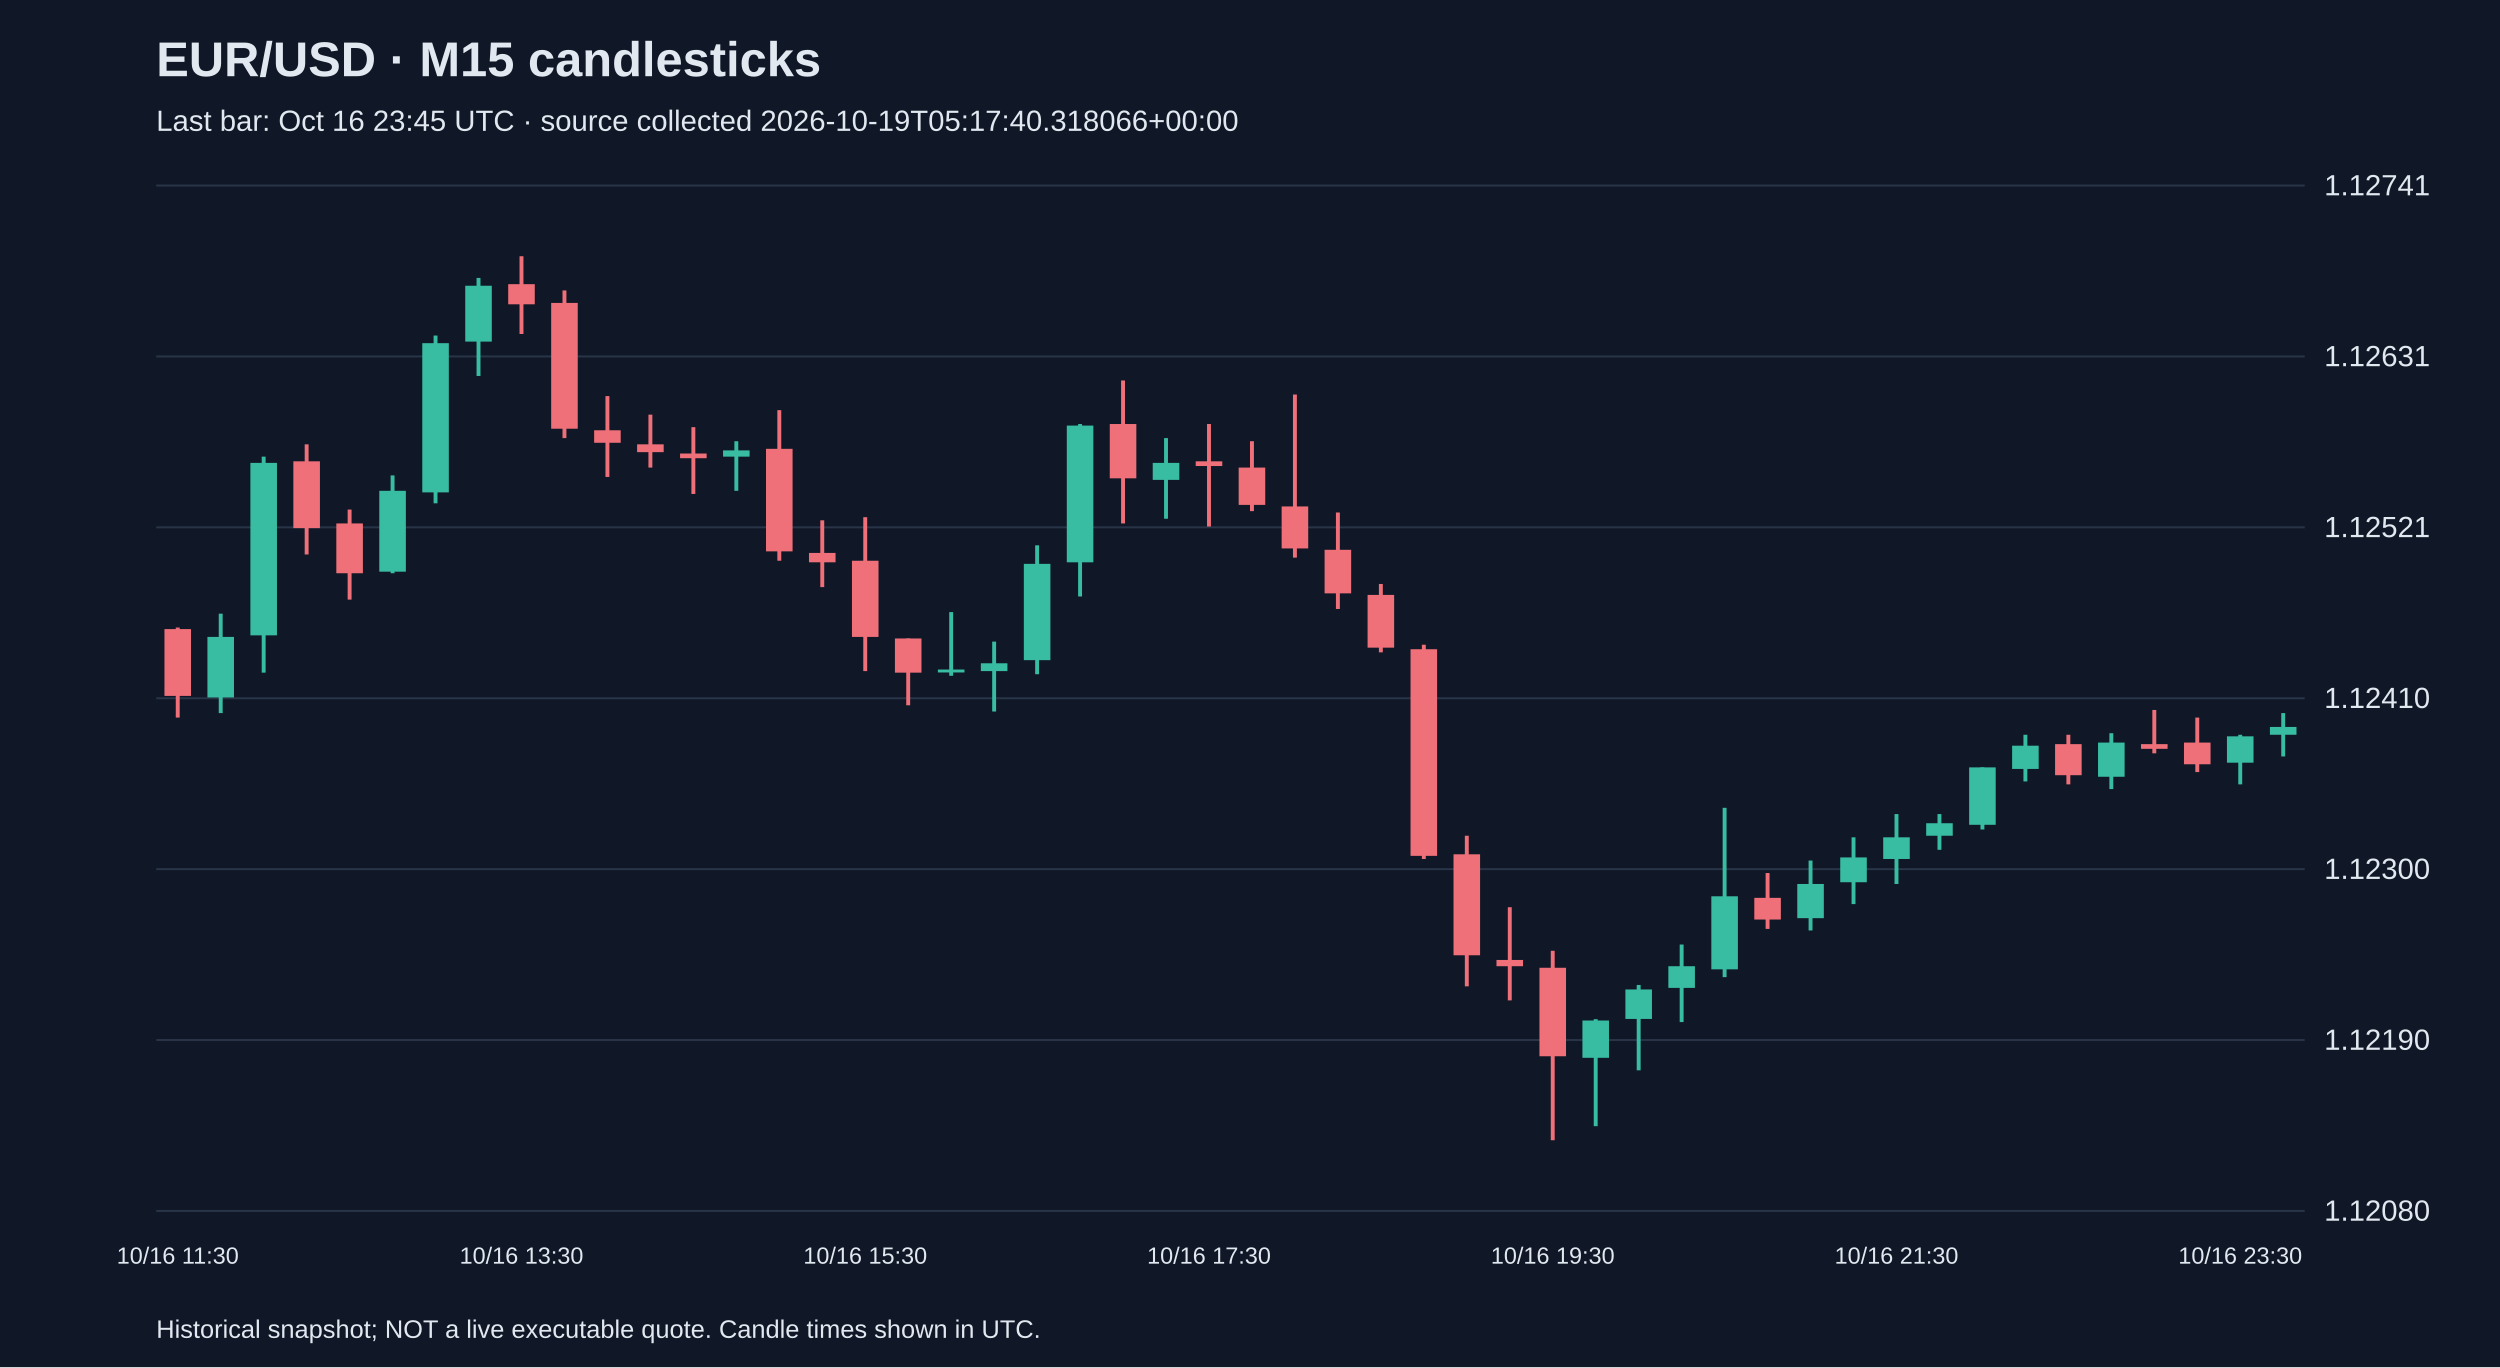
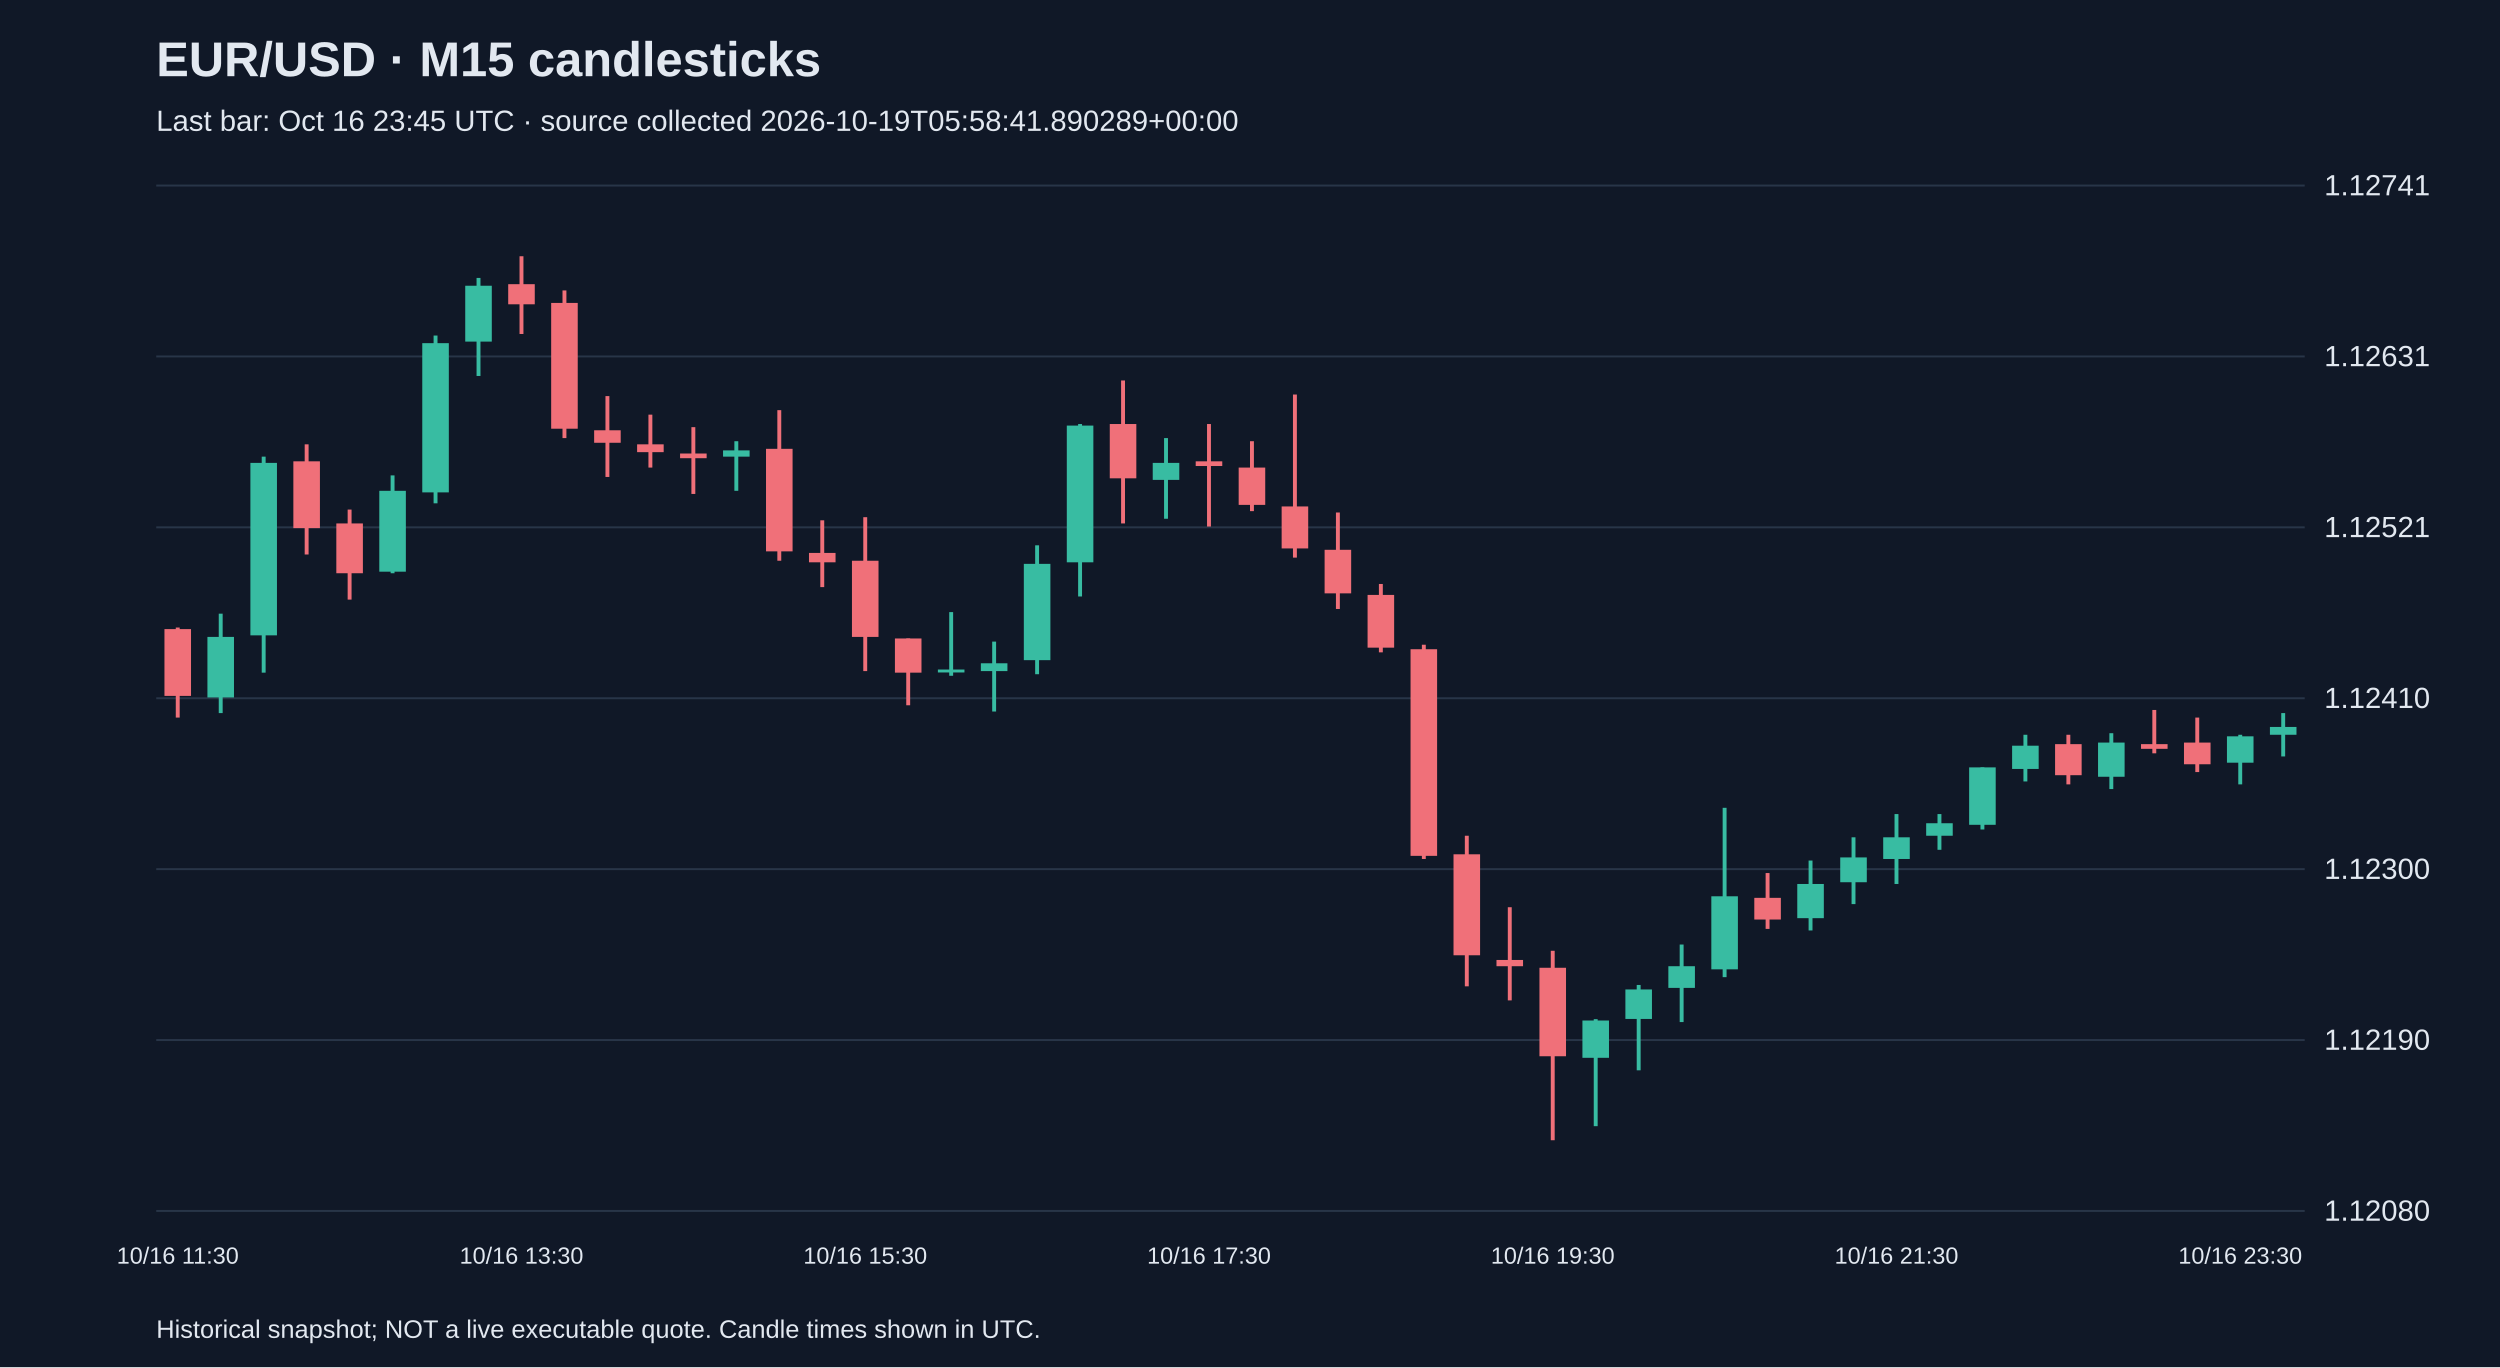
<svg xmlns="http://www.w3.org/2000/svg" viewBox="0 0 1280 700">
  <rect width="100%" height="100%" fill="#101827" />
  <style>text{font-family:Arial,sans-serif;fill:#e2e8f0}</style>
  <text x="80" y="39" font-size="25" font-weight="bold">EUR/USD · M15 candlesticks</text>
-   <text x="80" y="67" font-size="15" fill="#a6b1c5">Last bar: Oct 16 23:45 UTC · source collected 2026-10-19T05:17:40.318066+00:00</text>
+   <text x="80" y="67" font-size="15" fill="#a6b1c5">Last bar: Oct 16 23:45 UTC · source collected 2026-10-19T05:58:41.890289+00:00</text>
  <line x1="80" y1="620.0" x2="1180" y2="620.0" stroke="#283548" />
  <text x="1190" y="625.0" font-size="15">1.12080</text>
  <line x1="80" y1="532.5" x2="1180" y2="532.5" stroke="#283548" />
  <text x="1190" y="537.5" font-size="15">1.12190</text>
  <line x1="80" y1="445.0" x2="1180" y2="445.0" stroke="#283548" />
  <text x="1190" y="450.0" font-size="15">1.12300</text>
  <line x1="80" y1="357.5" x2="1180" y2="357.5" stroke="#283548" />
  <text x="1190" y="362.5" font-size="15">1.12410</text>
  <line x1="80" y1="270.0" x2="1180" y2="270.0" stroke="#283548" />
  <text x="1190" y="275.0" font-size="15">1.12521</text>
  <line x1="80" y1="182.5" x2="1180" y2="182.5" stroke="#283548" />
  <text x="1190" y="187.5" font-size="15">1.12631</text>
  <line x1="80" y1="95.0" x2="1180" y2="95.0" stroke="#283548" />
  <text x="1190" y="100.0" font-size="15">1.12741</text>
  <line x1="91.0" y1="321.3" x2="91.0" y2="367.4" stroke="#f07079" stroke-width="2" />
  <rect x="84.2" y="322.1" width="13.6" height="34.2" fill="#f07079" />
  <text x="91.0" y="647" text-anchor="middle" font-size="12">10/16 11:30</text>
  <line x1="113.0" y1="314.2" x2="113.0" y2="365.1" stroke="#38bca2" stroke-width="2" />
  <rect x="106.2" y="326.1" width="13.6" height="31.0" fill="#38bca2" />
  <line x1="135.0" y1="233.8" x2="135.0" y2="344.4" stroke="#38bca2" stroke-width="2" />
  <rect x="128.2" y="237.0" width="13.6" height="88.3" fill="#38bca2" />
  <line x1="157.0" y1="227.5" x2="157.0" y2="283.9" stroke="#f07079" stroke-width="2" />
  <rect x="150.2" y="236.2" width="13.6" height="34.2" fill="#f07079" />
  <line x1="179.0" y1="260.9" x2="179.0" y2="307.0" stroke="#f07079" stroke-width="2" />
  <rect x="172.2" y="268.0" width="13.6" height="25.5" fill="#f07079" />
  <line x1="201.0" y1="243.4" x2="201.0" y2="293.5" stroke="#38bca2" stroke-width="2" />
  <rect x="194.2" y="251.3" width="13.6" height="41.4" fill="#38bca2" />
  <line x1="223.0" y1="171.8" x2="223.0" y2="257.7" stroke="#38bca2" stroke-width="2" />
  <rect x="216.2" y="175.7" width="13.6" height="76.4" fill="#38bca2" />
  <line x1="245.0" y1="142.3" x2="245.0" y2="192.5" stroke="#38bca2" stroke-width="2" />
  <rect x="238.2" y="146.3" width="13.6" height="28.6" fill="#38bca2" />
  <line x1="267.0" y1="131.2" x2="267.0" y2="171.0" stroke="#f07079" stroke-width="2" />
  <rect x="260.2" y="145.5" width="13.6" height="10.3" fill="#f07079" />
  <text x="267.0" y="647" text-anchor="middle" font-size="12">10/16 13:30</text>
  <line x1="289.0" y1="148.7" x2="289.0" y2="224.3" stroke="#f07079" stroke-width="2" />
  <rect x="282.2" y="155.1" width="13.6" height="64.4" fill="#f07079" />
  <line x1="311.0" y1="202.8" x2="311.0" y2="244.2" stroke="#f07079" stroke-width="2" />
  <rect x="304.2" y="220.3" width="13.6" height="6.4" fill="#f07079" />
  <line x1="333.0" y1="212.3" x2="333.0" y2="239.4" stroke="#f07079" stroke-width="2" />
  <rect x="326.2" y="227.5" width="13.6" height="4.0" fill="#f07079" />
  <line x1="355.0" y1="218.7" x2="355.0" y2="252.9" stroke="#f07079" stroke-width="2" />
  <rect x="348.2" y="232.2" width="13.6" height="2.4" fill="#f07079" />
  <line x1="377.0" y1="225.9" x2="377.0" y2="251.3" stroke="#38bca2" stroke-width="2" />
  <rect x="370.2" y="230.6" width="13.6" height="3.2" fill="#38bca2" />
  <line x1="399.0" y1="210.0" x2="399.0" y2="287.1" stroke="#f07079" stroke-width="2" />
  <rect x="392.2" y="229.8" width="13.6" height="52.5" fill="#f07079" />
  <line x1="421.0" y1="266.4" x2="421.0" y2="300.6" stroke="#f07079" stroke-width="2" />
  <rect x="414.2" y="283.1" width="13.6" height="4.8" fill="#f07079" />
  <line x1="443.0" y1="264.8" x2="443.0" y2="343.6" stroke="#f07079" stroke-width="2" />
  <rect x="436.2" y="287.1" width="13.6" height="39.0" fill="#f07079" />
  <text x="443.0" y="647" text-anchor="middle" font-size="12">10/16 15:30</text>
  <line x1="465.0" y1="326.9" x2="465.0" y2="361.1" stroke="#f07079" stroke-width="2" />
  <rect x="458.2" y="326.9" width="13.6" height="17.5" fill="#f07079" />
  <line x1="487.0" y1="313.4" x2="487.0" y2="346.0" stroke="#38bca2" stroke-width="2" />
  <rect x="480.2" y="342.8" width="13.6" height="1.5" fill="#38bca2" />
  <line x1="509.0" y1="328.5" x2="509.0" y2="364.3" stroke="#38bca2" stroke-width="2" />
  <rect x="502.2" y="339.6" width="13.6" height="4.0" fill="#38bca2" />
  <line x1="531.0" y1="279.2" x2="531.0" y2="345.2" stroke="#38bca2" stroke-width="2" />
  <rect x="524.2" y="288.7" width="13.6" height="49.3" fill="#38bca2" />
  <line x1="553.0" y1="217.1" x2="553.0" y2="305.4" stroke="#38bca2" stroke-width="2" />
  <rect x="546.2" y="217.9" width="13.6" height="70.0" fill="#38bca2" />
  <line x1="575.0" y1="194.8" x2="575.0" y2="268.0" stroke="#f07079" stroke-width="2" />
  <rect x="568.2" y="217.1" width="13.6" height="27.8" fill="#f07079" />
  <line x1="597.0" y1="224.3" x2="597.0" y2="265.6" stroke="#38bca2" stroke-width="2" />
  <rect x="590.2" y="237.0" width="13.6" height="8.7" fill="#38bca2" />
  <line x1="619.0" y1="217.1" x2="619.0" y2="269.6" stroke="#f07079" stroke-width="2" />
  <rect x="612.2" y="236.2" width="13.6" height="2.4" fill="#f07079" />
  <text x="619.0" y="647" text-anchor="middle" font-size="12">10/16 17:30</text>
  <line x1="641.0" y1="225.9" x2="641.0" y2="261.7" stroke="#f07079" stroke-width="2" />
  <rect x="634.2" y="239.4" width="13.6" height="19.1" fill="#f07079" />
  <line x1="663.0" y1="202.0" x2="663.0" y2="285.5" stroke="#f07079" stroke-width="2" />
  <rect x="656.2" y="259.3" width="13.6" height="21.5" fill="#f07079" />
  <line x1="685.0" y1="262.4" x2="685.0" y2="311.8" stroke="#f07079" stroke-width="2" />
  <rect x="678.2" y="281.5" width="13.6" height="22.3" fill="#f07079" />
  <line x1="707.0" y1="299.0" x2="707.0" y2="334.0" stroke="#f07079" stroke-width="2" />
  <rect x="700.2" y="304.6" width="13.6" height="27.0" fill="#f07079" />
  <line x1="729.0" y1="330.1" x2="729.0" y2="439.8" stroke="#f07079" stroke-width="2" />
  <rect x="722.2" y="332.4" width="13.6" height="105.8" fill="#f07079" />
  <line x1="751.0" y1="427.9" x2="751.0" y2="505.0" stroke="#f07079" stroke-width="2" />
  <rect x="744.2" y="437.4" width="13.6" height="51.7" fill="#f07079" />
  <line x1="773.0" y1="464.5" x2="773.0" y2="512.2" stroke="#f07079" stroke-width="2" />
  <rect x="766.2" y="491.5" width="13.6" height="3.2" fill="#f07079" />
  <line x1="795.0" y1="486.8" x2="795.0" y2="583.8" stroke="#f07079" stroke-width="2" />
  <rect x="788.2" y="495.5" width="13.6" height="45.3" fill="#f07079" />
  <text x="795.0" y="647" text-anchor="middle" font-size="12">10/16 19:30</text>
  <line x1="817.0" y1="521.8" x2="817.0" y2="576.6" stroke="#38bca2" stroke-width="2" />
  <rect x="810.2" y="522.5" width="13.6" height="19.1" fill="#38bca2" />
  <line x1="839.0" y1="504.3" x2="839.0" y2="548.0" stroke="#38bca2" stroke-width="2" />
  <rect x="832.2" y="506.6" width="13.6" height="15.1" fill="#38bca2" />
  <line x1="861.0" y1="483.6" x2="861.0" y2="523.3" stroke="#38bca2" stroke-width="2" />
  <rect x="854.2" y="494.7" width="13.6" height="11.1" fill="#38bca2" />
  <line x1="883.0" y1="413.6" x2="883.0" y2="500.3" stroke="#38bca2" stroke-width="2" />
  <rect x="876.2" y="458.9" width="13.6" height="37.4" fill="#38bca2" />
  <line x1="905.0" y1="447.0" x2="905.0" y2="475.6" stroke="#f07079" stroke-width="2" />
  <rect x="898.2" y="459.7" width="13.6" height="11.1" fill="#f07079" />
  <line x1="927.0" y1="440.6" x2="927.0" y2="476.4" stroke="#38bca2" stroke-width="2" />
  <rect x="920.2" y="452.6" width="13.6" height="17.5" fill="#38bca2" />
  <line x1="949.0" y1="428.7" x2="949.0" y2="462.9" stroke="#38bca2" stroke-width="2" />
  <rect x="942.2" y="439.0" width="13.6" height="12.7" fill="#38bca2" />
  <line x1="971.0" y1="416.8" x2="971.0" y2="452.6" stroke="#38bca2" stroke-width="2" />
  <rect x="964.2" y="428.7" width="13.6" height="11.1" fill="#38bca2" />
  <text x="971.0" y="647" text-anchor="middle" font-size="12">10/16 21:30</text>
  <line x1="993.0" y1="416.8" x2="993.0" y2="435.1" stroke="#38bca2" stroke-width="2" />
  <rect x="986.2" y="421.5" width="13.6" height="6.4" fill="#38bca2" />
  <line x1="1015.0" y1="392.9" x2="1015.0" y2="424.7" stroke="#38bca2" stroke-width="2" />
  <rect x="1008.2" y="392.9" width="13.6" height="29.4" fill="#38bca2" />
  <line x1="1037.0" y1="376.2" x2="1037.0" y2="400.1" stroke="#38bca2" stroke-width="2" />
  <rect x="1030.2" y="381.8" width="13.6" height="11.9" fill="#38bca2" />
  <line x1="1059.0" y1="376.2" x2="1059.0" y2="401.6" stroke="#f07079" stroke-width="2" />
  <rect x="1052.2" y="381.0" width="13.6" height="15.9" fill="#f07079" />
  <line x1="1081.0" y1="375.4" x2="1081.0" y2="404.0" stroke="#38bca2" stroke-width="2" />
  <rect x="1074.2" y="380.2" width="13.6" height="17.5" fill="#38bca2" />
  <line x1="1103.0" y1="363.5" x2="1103.0" y2="385.7" stroke="#f07079" stroke-width="2" />
  <rect x="1096.2" y="381.0" width="13.6" height="2.4" fill="#f07079" />
  <line x1="1125.0" y1="367.4" x2="1125.0" y2="395.3" stroke="#f07079" stroke-width="2" />
  <rect x="1118.2" y="380.2" width="13.6" height="11.1" fill="#f07079" />
  <line x1="1147.0" y1="376.2" x2="1147.0" y2="401.6" stroke="#38bca2" stroke-width="2" />
  <rect x="1140.2" y="377.0" width="13.6" height="13.5" fill="#38bca2" />
  <text x="1147.0" y="647" text-anchor="middle" font-size="12">10/16 23:30</text>
  <line x1="1169.0" y1="365.1" x2="1169.0" y2="387.3" stroke="#38bca2" stroke-width="2" />
  <rect x="1162.2" y="372.2" width="13.6" height="4.0" fill="#38bca2" />
  <text x="80" y="685" font-size="13">Historical snapshot; NOT a live executable quote. Candle times shown in UTC.</text>
</svg>
